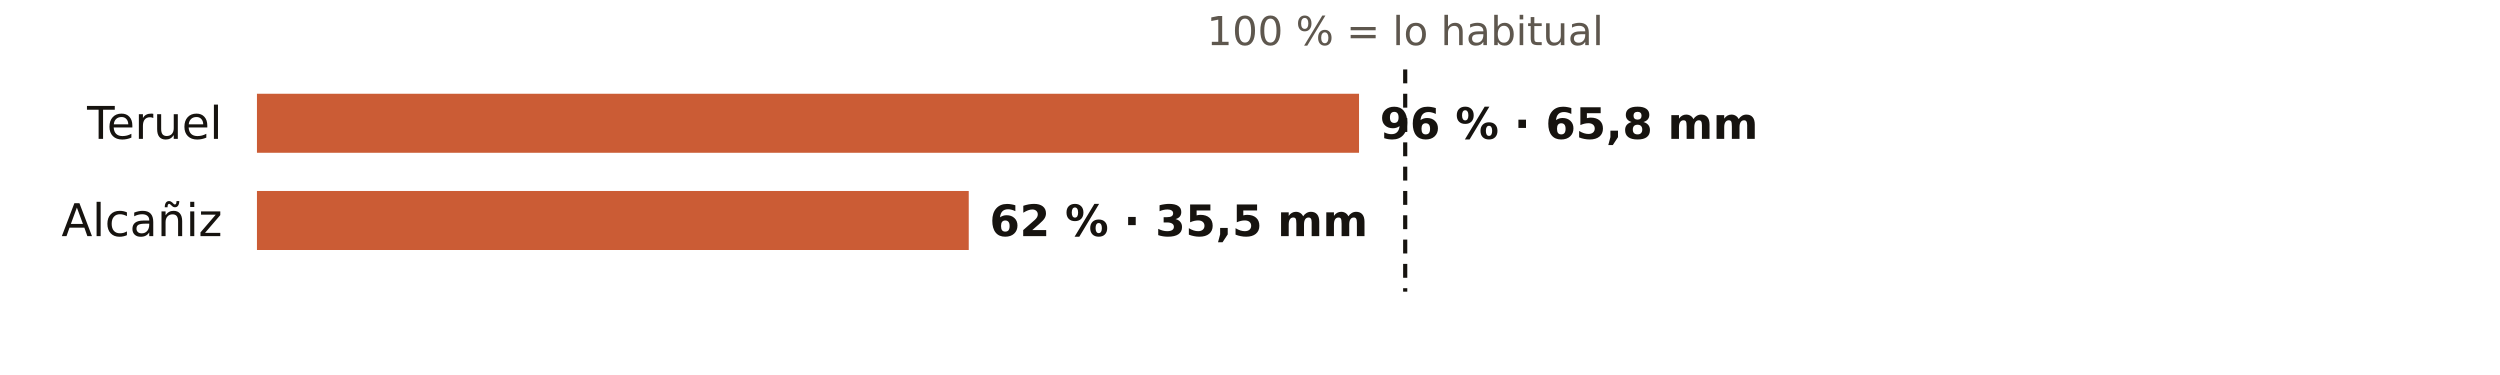
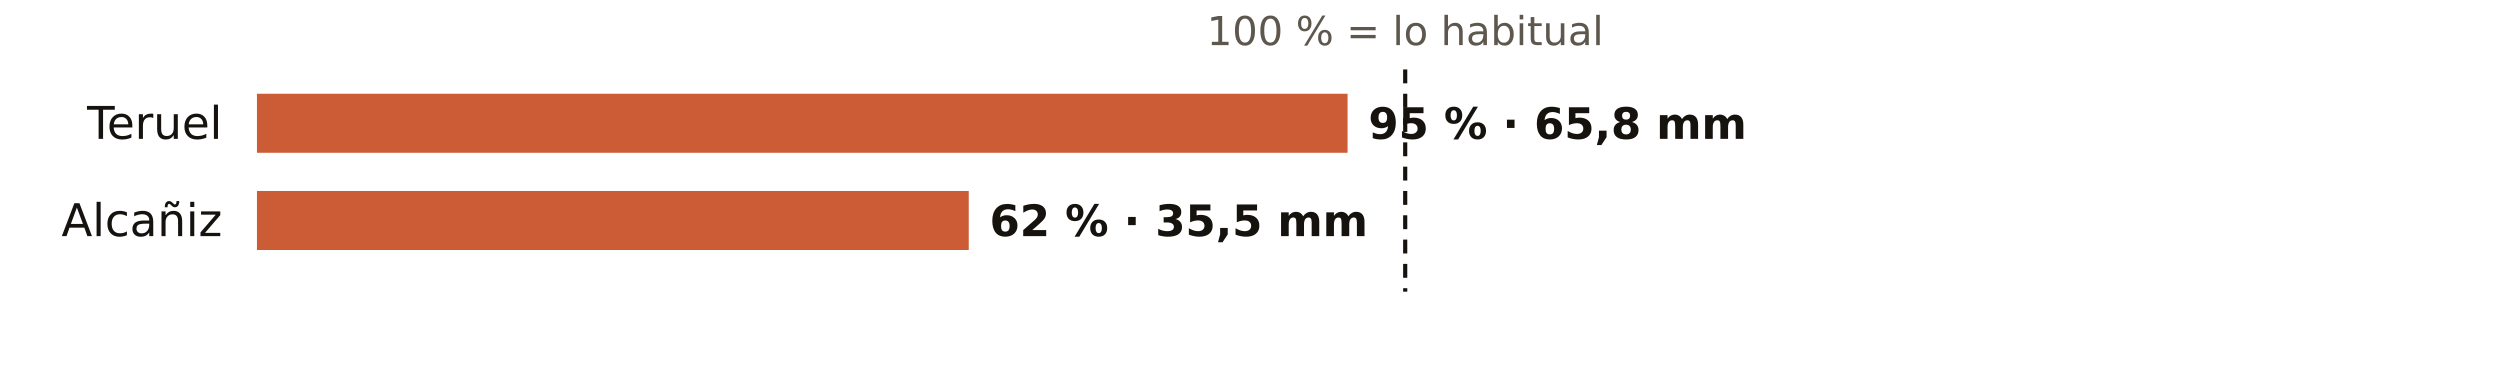
<svg xmlns="http://www.w3.org/2000/svg" viewBox="0 0 720 108" width="720" height="108" role="img" aria-label="El otoño en los pluviómetros de AEMET de Teruel: % de lo habitual">
  <rect width="720" height="108" fill="#FFFFFF" />
  <text x="404.7" y="13.0" font-size="11.5" fill="#5E574E" text-anchor="middle" font-weight="400" font-family="Public Sans, DejaVu Sans, Arial, sans-serif">100 % = lo habitual</text>
  <text x="64.0" y="40.0" font-size="13" fill="#16130F" text-anchor="end" font-weight="500" font-family="Public Sans, DejaVu Sans, Arial, sans-serif">Teruel</text>
-   <rect x="74" y="27" width="317.4" height="17" fill="#C4461A" opacity="0.88" />
-   <text x="397.4" y="40.0" font-size="12.5" fill="#16130F" text-anchor="start" font-weight="600" font-family="Public Sans, DejaVu Sans, Arial, sans-serif">96 % · 65,8 mm</text>
+   <rect x="74" y="27" width="314.1" height="17" fill="#C4461A" opacity="0.88" />
+   <text x="394.1" y="40.0" font-size="12.5" fill="#16130F" text-anchor="start" font-weight="600" font-family="Public Sans, DejaVu Sans, Arial, sans-serif">95 % · 65,8 mm</text>
  <text x="64.0" y="68.0" font-size="13" fill="#16130F" text-anchor="end" font-weight="500" font-family="Public Sans, DejaVu Sans, Arial, sans-serif">Alcañiz</text>
  <rect x="74" y="55" width="205.0" height="17" fill="#C4461A" opacity="0.88" />
  <text x="285.0" y="68.0" font-size="12.5" fill="#16130F" text-anchor="start" font-weight="600" font-family="Public Sans, DejaVu Sans, Arial, sans-serif">62 % · 35,5 mm</text>
  <line x1="404.7" x2="404.7" y1="20" y2="84" stroke="#16130F" stroke-width="1.2" stroke-dasharray="4 3" />
</svg>
